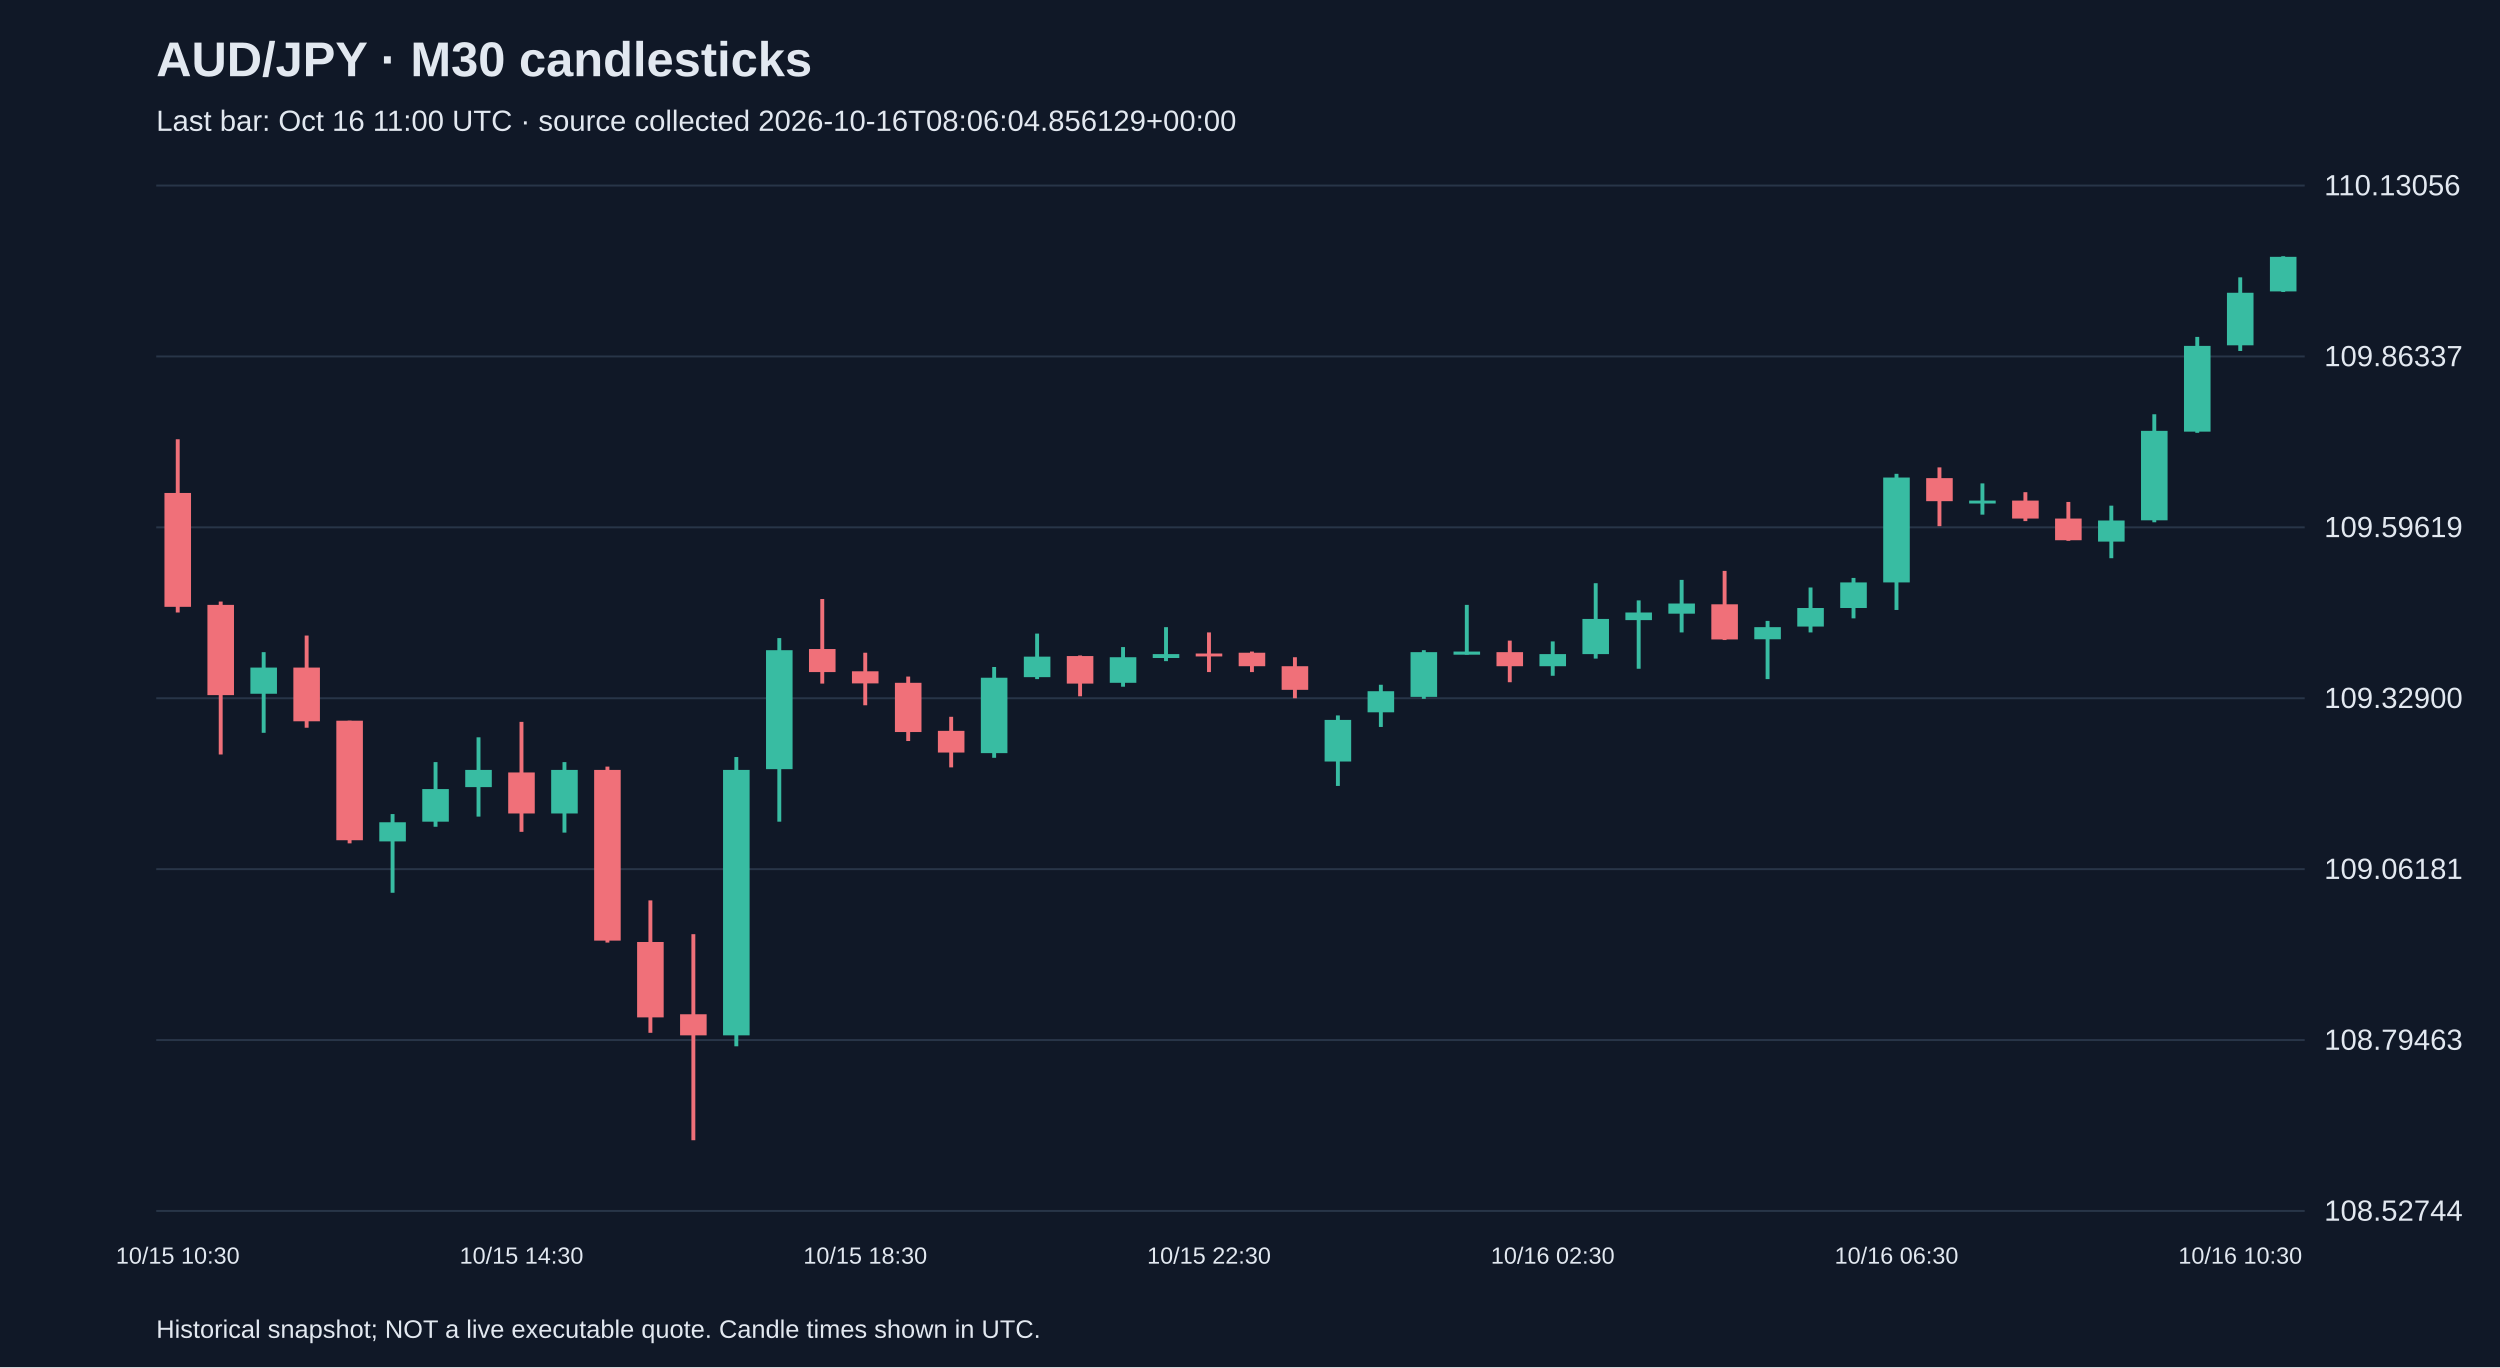
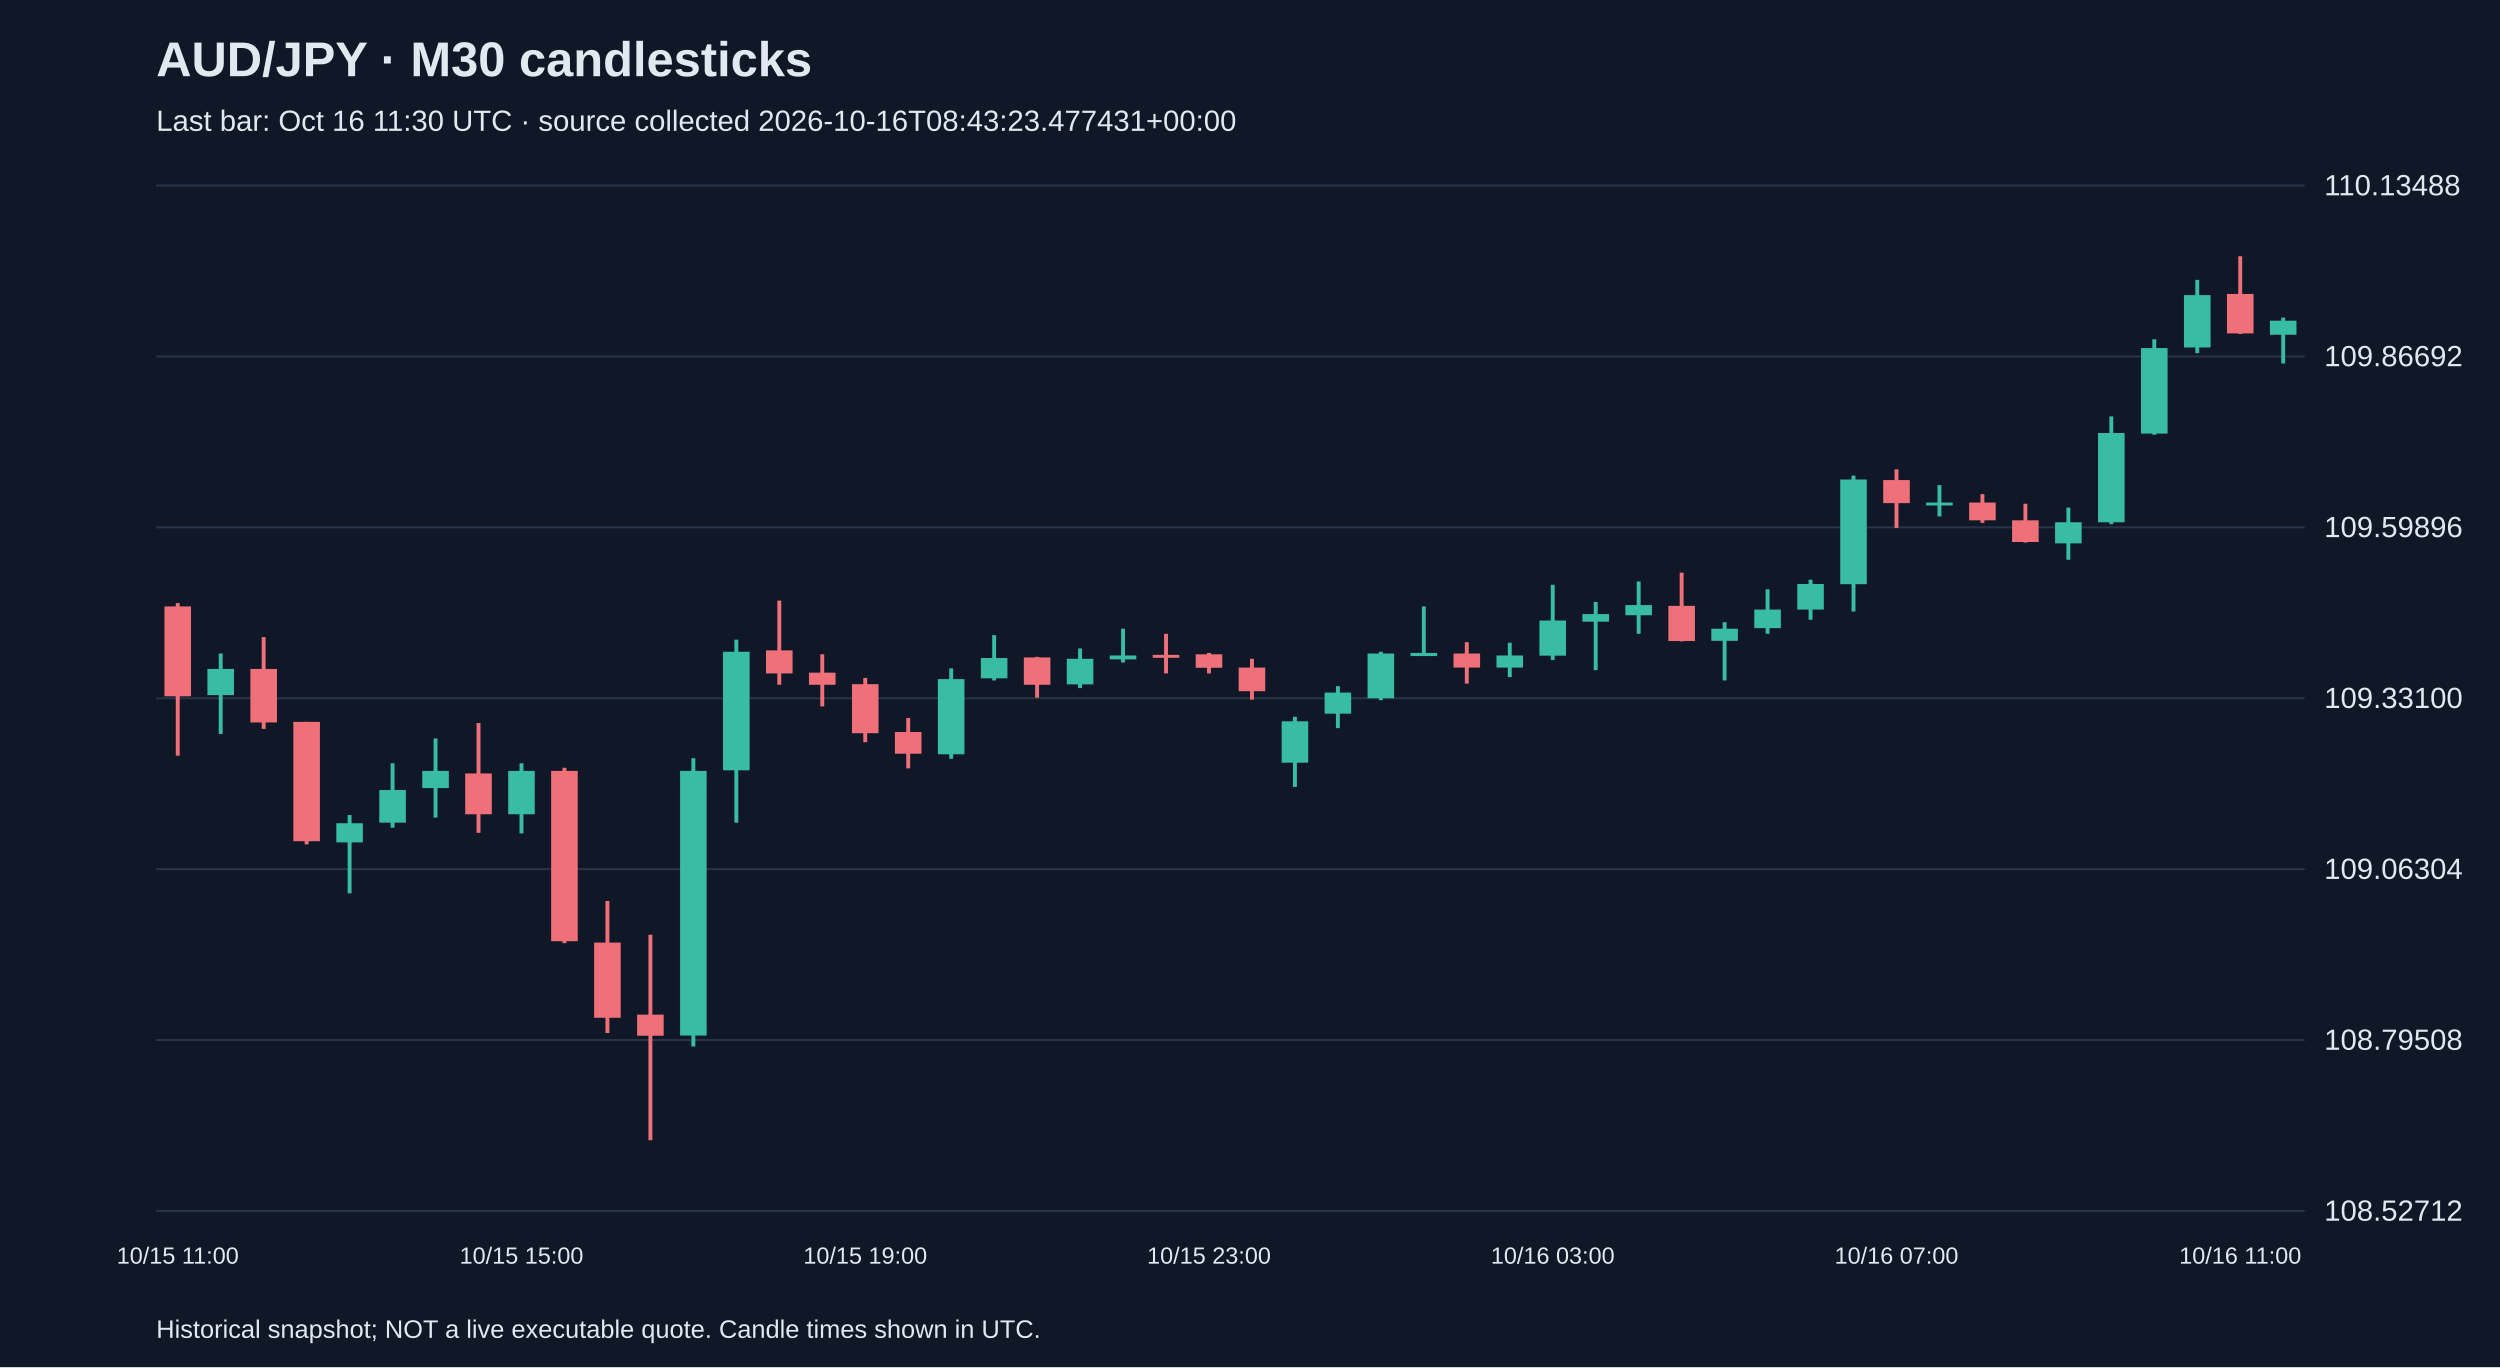
<svg xmlns="http://www.w3.org/2000/svg" viewBox="0 0 1280 700">
  <rect width="100%" height="100%" fill="#101827" />
  <style>text{font-family:Arial,sans-serif;fill:#e2e8f0}</style>
  <text x="80" y="39" font-size="25" font-weight="bold">AUD/JPY · M30 candlesticks</text>
-   <text x="80" y="67" font-size="15" fill="#a6b1c5">Last bar: Oct 16 11:00 UTC · source collected 2026-10-16T08:06:04.856129+00:00</text>
+   <text x="80" y="67" font-size="15" fill="#a6b1c5">Last bar: Oct 16 11:30 UTC · source collected 2026-10-16T08:43:23.477431+00:00</text>
  <line x1="80" y1="620.0" x2="1180" y2="620.0" stroke="#283548" />
-   <text x="1190" y="625.0" font-size="15">108.52744</text>
+   <text x="1190" y="625.0" font-size="15">108.52712</text>
  <line x1="80" y1="532.5" x2="1180" y2="532.5" stroke="#283548" />
-   <text x="1190" y="537.5" font-size="15">108.79463</text>
+   <text x="1190" y="537.5" font-size="15">108.79508</text>
  <line x1="80" y1="445.0" x2="1180" y2="445.0" stroke="#283548" />
-   <text x="1190" y="450.0" font-size="15">109.06181</text>
+   <text x="1190" y="450.0" font-size="15">109.06304</text>
  <line x1="80" y1="357.5" x2="1180" y2="357.5" stroke="#283548" />
-   <text x="1190" y="362.5" font-size="15">109.32900</text>
+   <text x="1190" y="362.5" font-size="15">109.33100</text>
  <line x1="80" y1="270.0" x2="1180" y2="270.0" stroke="#283548" />
-   <text x="1190" y="275.0" font-size="15">109.59619</text>
+   <text x="1190" y="275.0" font-size="15">109.59896</text>
  <line x1="80" y1="182.5" x2="1180" y2="182.5" stroke="#283548" />
-   <text x="1190" y="187.5" font-size="15">109.86337</text>
+   <text x="1190" y="187.5" font-size="15">109.86692</text>
  <line x1="80" y1="95.0" x2="1180" y2="95.0" stroke="#283548" />
-   <text x="1190" y="100.0" font-size="15">110.13056</text>
-   <line x1="91.0" y1="224.9" x2="91.0" y2="313.6" stroke="#f07079" stroke-width="2" />
-   <rect x="84.2" y="252.4" width="13.6" height="58.3" fill="#f07079" />
-   <text x="91.0" y="647" text-anchor="middle" font-size="12">10/15 10:30</text>
-   <line x1="113.0" y1="308.0" x2="113.0" y2="386.3" stroke="#f07079" stroke-width="2" />
-   <rect x="106.2" y="309.7" width="13.6" height="46.2" fill="#f07079" />
-   <line x1="135.0" y1="333.9" x2="135.0" y2="375.2" stroke="#38bca2" stroke-width="2" />
-   <rect x="128.2" y="341.8" width="13.6" height="13.4" fill="#38bca2" />
-   <line x1="157.0" y1="325.4" x2="157.0" y2="372.6" stroke="#f07079" stroke-width="2" />
-   <rect x="150.2" y="341.8" width="13.6" height="27.5" fill="#f07079" />
-   <line x1="179.0" y1="369.0" x2="179.0" y2="431.8" stroke="#f07079" stroke-width="2" />
-   <rect x="172.2" y="369.0" width="13.6" height="61.2" fill="#f07079" />
-   <line x1="201.0" y1="416.8" x2="201.0" y2="457.1" stroke="#38bca2" stroke-width="2" />
-   <rect x="194.2" y="421.0" width="13.6" height="9.8" fill="#38bca2" />
-   <line x1="223.0" y1="390.2" x2="223.0" y2="423.3" stroke="#38bca2" stroke-width="2" />
-   <rect x="216.2" y="404.0" width="13.6" height="16.7" fill="#38bca2" />
-   <line x1="245.0" y1="377.5" x2="245.0" y2="418.1" stroke="#38bca2" stroke-width="2" />
-   <rect x="238.2" y="394.2" width="13.6" height="8.8" fill="#38bca2" />
-   <line x1="267.0" y1="369.6" x2="267.0" y2="425.9" stroke="#f07079" stroke-width="2" />
-   <rect x="260.2" y="395.5" width="13.6" height="21.0" fill="#f07079" />
-   <text x="267.0" y="647" text-anchor="middle" font-size="12">10/15 14:30</text>
-   <line x1="289.0" y1="390.2" x2="289.0" y2="426.3" stroke="#38bca2" stroke-width="2" />
-   <rect x="282.2" y="394.2" width="13.6" height="22.3" fill="#38bca2" />
-   <line x1="311.0" y1="392.5" x2="311.0" y2="482.6" stroke="#f07079" stroke-width="2" />
-   <rect x="304.2" y="394.2" width="13.6" height="87.4" fill="#f07079" />
-   <line x1="333.0" y1="461.0" x2="333.0" y2="528.8" stroke="#f07079" stroke-width="2" />
-   <rect x="326.2" y="482.3" width="13.6" height="38.6" fill="#f07079" />
-   <line x1="355.0" y1="478.3" x2="355.0" y2="583.8" stroke="#f07079" stroke-width="2" />
-   <rect x="348.2" y="519.3" width="13.6" height="10.8" fill="#f07079" />
-   <line x1="377.0" y1="387.6" x2="377.0" y2="535.7" stroke="#38bca2" stroke-width="2" />
-   <rect x="370.2" y="394.2" width="13.6" height="135.9" fill="#38bca2" />
-   <line x1="399.0" y1="326.7" x2="399.0" y2="420.7" stroke="#38bca2" stroke-width="2" />
-   <rect x="392.2" y="332.9" width="13.6" height="60.9" fill="#38bca2" />
-   <line x1="421.0" y1="306.7" x2="421.0" y2="350.0" stroke="#f07079" stroke-width="2" />
-   <rect x="414.2" y="332.3" width="13.6" height="11.8" fill="#f07079" />
-   <line x1="443.0" y1="334.2" x2="443.0" y2="361.1" stroke="#f07079" stroke-width="2" />
-   <rect x="436.2" y="343.7" width="13.6" height="6.2" fill="#f07079" />
-   <text x="443.0" y="647" text-anchor="middle" font-size="12">10/15 18:30</text>
-   <line x1="465.0" y1="346.4" x2="465.0" y2="379.4" stroke="#f07079" stroke-width="2" />
-   <rect x="458.2" y="349.6" width="13.6" height="25.2" fill="#f07079" />
-   <line x1="487.0" y1="367.0" x2="487.0" y2="392.9" stroke="#f07079" stroke-width="2" />
-   <rect x="480.2" y="374.2" width="13.6" height="11.1" fill="#f07079" />
-   <line x1="509.0" y1="341.5" x2="509.0" y2="388.0" stroke="#38bca2" stroke-width="2" />
-   <rect x="502.2" y="347.0" width="13.6" height="38.6" fill="#38bca2" />
-   <line x1="531.0" y1="324.4" x2="531.0" y2="347.7" stroke="#38bca2" stroke-width="2" />
-   <rect x="524.2" y="336.2" width="13.6" height="10.5" fill="#38bca2" />
-   <line x1="553.0" y1="335.6" x2="553.0" y2="356.5" stroke="#f07079" stroke-width="2" />
-   <rect x="546.2" y="335.9" width="13.6" height="14.1" fill="#f07079" />
-   <line x1="575.0" y1="331.3" x2="575.0" y2="351.6" stroke="#38bca2" stroke-width="2" />
-   <rect x="568.2" y="336.5" width="13.6" height="13.1" fill="#38bca2" />
-   <line x1="597.0" y1="321.1" x2="597.0" y2="338.5" stroke="#38bca2" stroke-width="2" />
-   <rect x="590.2" y="334.9" width="13.6" height="2.0" fill="#38bca2" />
-   <line x1="619.0" y1="323.8" x2="619.0" y2="344.1" stroke="#f07079" stroke-width="2" />
-   <rect x="612.2" y="334.6" width="13.6" height="1.5" fill="#f07079" />
-   <text x="619.0" y="647" text-anchor="middle" font-size="12">10/15 22:30</text>
-   <line x1="641.0" y1="333.6" x2="641.0" y2="344.1" stroke="#f07079" stroke-width="2" />
-   <rect x="634.2" y="334.2" width="13.6" height="6.9" fill="#f07079" />
-   <line x1="663.0" y1="336.5" x2="663.0" y2="357.5" stroke="#f07079" stroke-width="2" />
-   <rect x="656.2" y="341.1" width="13.6" height="12.1" fill="#f07079" />
-   <line x1="685.0" y1="366.3" x2="685.0" y2="402.4" stroke="#38bca2" stroke-width="2" />
-   <rect x="678.2" y="368.6" width="13.6" height="21.3" fill="#38bca2" />
-   <line x1="707.0" y1="350.6" x2="707.0" y2="372.2" stroke="#38bca2" stroke-width="2" />
-   <rect x="700.2" y="353.9" width="13.6" height="10.8" fill="#38bca2" />
-   <line x1="729.0" y1="332.9" x2="729.0" y2="357.8" stroke="#38bca2" stroke-width="2" />
-   <rect x="722.2" y="333.9" width="13.6" height="22.9" fill="#38bca2" />
-   <line x1="751.0" y1="309.7" x2="751.0" y2="335.2" stroke="#38bca2" stroke-width="2" />
-   <rect x="744.2" y="333.6" width="13.6" height="1.6" fill="#38bca2" />
-   <line x1="773.0" y1="328.0" x2="773.0" y2="349.3" stroke="#f07079" stroke-width="2" />
-   <rect x="766.2" y="333.9" width="13.6" height="7.2" fill="#f07079" />
-   <line x1="795.0" y1="328.4" x2="795.0" y2="346.0" stroke="#38bca2" stroke-width="2" />
-   <rect x="788.2" y="334.9" width="13.6" height="6.2" fill="#38bca2" />
-   <text x="795.0" y="647" text-anchor="middle" font-size="12">10/16 02:30</text>
-   <line x1="817.0" y1="298.6" x2="817.0" y2="337.2" stroke="#38bca2" stroke-width="2" />
-   <rect x="810.2" y="316.9" width="13.6" height="18.0" fill="#38bca2" />
-   <line x1="839.0" y1="307.4" x2="839.0" y2="342.4" stroke="#38bca2" stroke-width="2" />
-   <rect x="832.2" y="313.6" width="13.6" height="3.9" fill="#38bca2" />
-   <line x1="861.0" y1="296.9" x2="861.0" y2="323.8" stroke="#38bca2" stroke-width="2" />
-   <rect x="854.2" y="309.0" width="13.6" height="5.2" fill="#38bca2" />
-   <line x1="883.0" y1="292.3" x2="883.0" y2="327.7" stroke="#f07079" stroke-width="2" />
-   <rect x="876.2" y="309.4" width="13.6" height="18.0" fill="#f07079" />
-   <line x1="905.0" y1="317.9" x2="905.0" y2="347.7" stroke="#38bca2" stroke-width="2" />
-   <rect x="898.2" y="321.1" width="13.6" height="6.2" fill="#38bca2" />
-   <line x1="927.0" y1="300.8" x2="927.0" y2="323.8" stroke="#38bca2" stroke-width="2" />
-   <rect x="920.2" y="311.3" width="13.6" height="9.5" fill="#38bca2" />
-   <line x1="949.0" y1="295.9" x2="949.0" y2="316.6" stroke="#38bca2" stroke-width="2" />
-   <rect x="942.2" y="298.2" width="13.6" height="13.1" fill="#38bca2" />
-   <line x1="971.0" y1="242.6" x2="971.0" y2="312.3" stroke="#38bca2" stroke-width="2" />
-   <rect x="964.2" y="244.5" width="13.6" height="53.7" fill="#38bca2" />
-   <text x="971.0" y="647" text-anchor="middle" font-size="12">10/16 06:30</text>
-   <line x1="993.0" y1="239.3" x2="993.0" y2="269.4" stroke="#f07079" stroke-width="2" />
-   <rect x="986.2" y="244.8" width="13.6" height="11.8" fill="#f07079" />
-   <line x1="1015.0" y1="247.5" x2="1015.0" y2="263.5" stroke="#38bca2" stroke-width="2" />
-   <rect x="1008.2" y="256.3" width="13.6" height="1.5" fill="#38bca2" />
-   <line x1="1037.0" y1="252.0" x2="1037.0" y2="266.8" stroke="#f07079" stroke-width="2" />
-   <rect x="1030.2" y="256.3" width="13.6" height="9.2" fill="#f07079" />
-   <line x1="1059.0" y1="257.0" x2="1059.0" y2="276.9" stroke="#f07079" stroke-width="2" />
-   <rect x="1052.2" y="265.5" width="13.6" height="11.1" fill="#f07079" />
-   <line x1="1081.0" y1="258.9" x2="1081.0" y2="285.8" stroke="#38bca2" stroke-width="2" />
-   <rect x="1074.2" y="266.5" width="13.6" height="10.8" fill="#38bca2" />
-   <line x1="1103.0" y1="212.1" x2="1103.0" y2="267.4" stroke="#38bca2" stroke-width="2" />
-   <rect x="1096.2" y="220.6" width="13.6" height="45.8" fill="#38bca2" />
-   <line x1="1125.0" y1="172.5" x2="1125.0" y2="221.6" stroke="#38bca2" stroke-width="2" />
-   <rect x="1118.2" y="177.1" width="13.6" height="43.9" fill="#38bca2" />
-   <line x1="1147.0" y1="142.0" x2="1147.0" y2="179.7" stroke="#38bca2" stroke-width="2" />
-   <rect x="1140.2" y="149.9" width="13.6" height="26.9" fill="#38bca2" />
-   <text x="1147.0" y="647" text-anchor="middle" font-size="12">10/16 10:30</text>
-   <line x1="1169.0" y1="131.2" x2="1169.0" y2="149.5" stroke="#38bca2" stroke-width="2" />
-   <rect x="1162.2" y="131.5" width="13.6" height="17.7" fill="#38bca2" />
+   <text x="1190" y="100.0" font-size="15">110.13488</text>
+   <line x1="91.0" y1="308.8" x2="91.0" y2="386.9" stroke="#f07079" stroke-width="2" />
+   <rect x="84.2" y="310.5" width="13.6" height="46.0" fill="#f07079" />
+   <text x="91.0" y="647" text-anchor="middle" font-size="12">10/15 11:00</text>
+   <line x1="113.0" y1="334.6" x2="113.0" y2="375.8" stroke="#38bca2" stroke-width="2" />
+   <rect x="106.2" y="342.5" width="13.6" height="13.4" fill="#38bca2" />
+   <line x1="135.0" y1="326.2" x2="135.0" y2="373.2" stroke="#f07079" stroke-width="2" />
+   <rect x="128.2" y="342.5" width="13.6" height="27.4" fill="#f07079" />
+   <line x1="157.0" y1="369.6" x2="157.0" y2="432.3" stroke="#f07079" stroke-width="2" />
+   <rect x="150.2" y="369.6" width="13.6" height="61.1" fill="#f07079" />
+   <line x1="179.0" y1="417.3" x2="179.0" y2="457.4" stroke="#38bca2" stroke-width="2" />
+   <rect x="172.2" y="421.5" width="13.6" height="9.8" fill="#38bca2" />
+   <line x1="201.0" y1="390.8" x2="201.0" y2="423.8" stroke="#38bca2" stroke-width="2" />
+   <rect x="194.2" y="404.5" width="13.6" height="16.7" fill="#38bca2" />
+   <line x1="223.0" y1="378.1" x2="223.0" y2="418.6" stroke="#38bca2" stroke-width="2" />
+   <rect x="216.2" y="394.7" width="13.6" height="8.8" fill="#38bca2" />
+   <line x1="245.0" y1="370.2" x2="245.0" y2="426.4" stroke="#f07079" stroke-width="2" />
+   <rect x="238.2" y="396.0" width="13.6" height="20.9" fill="#f07079" />
+   <line x1="267.0" y1="390.8" x2="267.0" y2="426.7" stroke="#38bca2" stroke-width="2" />
+   <rect x="260.2" y="394.7" width="13.6" height="22.2" fill="#38bca2" />
+   <text x="267.0" y="647" text-anchor="middle" font-size="12">10/15 15:00</text>
+   <line x1="289.0" y1="393.1" x2="289.0" y2="482.9" stroke="#f07079" stroke-width="2" />
+   <rect x="282.2" y="394.7" width="13.6" height="87.2" fill="#f07079" />
+   <line x1="311.0" y1="461.3" x2="311.0" y2="528.9" stroke="#f07079" stroke-width="2" />
+   <rect x="304.2" y="482.6" width="13.6" height="38.5" fill="#f07079" />
+   <line x1="333.0" y1="478.6" x2="333.0" y2="583.8" stroke="#f07079" stroke-width="2" />
+   <rect x="326.2" y="519.5" width="13.6" height="10.8" fill="#f07079" />
+   <line x1="355.0" y1="388.2" x2="355.0" y2="535.8" stroke="#38bca2" stroke-width="2" />
+   <rect x="348.2" y="394.7" width="13.6" height="135.5" fill="#38bca2" />
+   <line x1="377.0" y1="327.5" x2="377.0" y2="421.2" stroke="#38bca2" stroke-width="2" />
+   <rect x="370.2" y="333.7" width="13.6" height="60.7" fill="#38bca2" />
+   <line x1="399.0" y1="307.5" x2="399.0" y2="350.6" stroke="#f07079" stroke-width="2" />
+   <rect x="392.2" y="333.0" width="13.6" height="11.8" fill="#f07079" />
+   <line x1="421.0" y1="335.0" x2="421.0" y2="361.7" stroke="#f07079" stroke-width="2" />
+   <rect x="414.2" y="344.4" width="13.6" height="6.2" fill="#f07079" />
+   <line x1="443.0" y1="347.1" x2="443.0" y2="380.0" stroke="#f07079" stroke-width="2" />
+   <rect x="436.2" y="350.3" width="13.6" height="25.1" fill="#f07079" />
+   <text x="443.0" y="647" text-anchor="middle" font-size="12">10/15 19:00</text>
+   <line x1="465.0" y1="367.6" x2="465.0" y2="393.4" stroke="#f07079" stroke-width="2" />
+   <rect x="458.2" y="374.8" width="13.6" height="11.1" fill="#f07079" />
+   <line x1="487.0" y1="342.2" x2="487.0" y2="388.5" stroke="#38bca2" stroke-width="2" />
+   <rect x="480.2" y="347.7" width="13.6" height="38.5" fill="#38bca2" />
+   <line x1="509.0" y1="325.2" x2="509.0" y2="348.4" stroke="#38bca2" stroke-width="2" />
+   <rect x="502.2" y="336.9" width="13.6" height="10.4" fill="#38bca2" />
+   <line x1="531.0" y1="336.3" x2="531.0" y2="357.2" stroke="#f07079" stroke-width="2" />
+   <rect x="524.2" y="336.6" width="13.6" height="14.0" fill="#f07079" />
+   <line x1="553.0" y1="332.0" x2="553.0" y2="352.3" stroke="#38bca2" stroke-width="2" />
+   <rect x="546.2" y="337.3" width="13.6" height="13.1" fill="#38bca2" />
+   <line x1="575.0" y1="321.9" x2="575.0" y2="339.2" stroke="#38bca2" stroke-width="2" />
+   <rect x="568.2" y="335.6" width="13.6" height="2.0" fill="#38bca2" />
+   <line x1="597.0" y1="324.5" x2="597.0" y2="344.8" stroke="#f07079" stroke-width="2" />
+   <rect x="590.2" y="335.3" width="13.6" height="1.5" fill="#f07079" />
+   <line x1="619.0" y1="334.3" x2="619.0" y2="344.8" stroke="#f07079" stroke-width="2" />
+   <rect x="612.2" y="335.0" width="13.6" height="6.9" fill="#f07079" />
+   <text x="619.0" y="647" text-anchor="middle" font-size="12">10/15 23:00</text>
+   <line x1="641.0" y1="337.3" x2="641.0" y2="358.2" stroke="#f07079" stroke-width="2" />
+   <rect x="634.2" y="341.8" width="13.6" height="12.1" fill="#f07079" />
+   <line x1="663.0" y1="367.0" x2="663.0" y2="402.9" stroke="#38bca2" stroke-width="2" />
+   <rect x="656.2" y="369.3" width="13.6" height="21.2" fill="#38bca2" />
+   <line x1="685.0" y1="351.3" x2="685.0" y2="372.8" stroke="#38bca2" stroke-width="2" />
+   <rect x="678.2" y="354.6" width="13.6" height="10.8" fill="#38bca2" />
+   <line x1="707.0" y1="333.7" x2="707.0" y2="358.5" stroke="#38bca2" stroke-width="2" />
+   <rect x="700.2" y="334.6" width="13.6" height="22.9" fill="#38bca2" />
+   <line x1="729.0" y1="310.5" x2="729.0" y2="335.9" stroke="#38bca2" stroke-width="2" />
+   <rect x="722.2" y="334.3" width="13.6" height="1.6" fill="#38bca2" />
+   <line x1="751.0" y1="328.8" x2="751.0" y2="350.0" stroke="#f07079" stroke-width="2" />
+   <rect x="744.2" y="334.6" width="13.6" height="7.2" fill="#f07079" />
+   <line x1="773.0" y1="329.1" x2="773.0" y2="346.7" stroke="#38bca2" stroke-width="2" />
+   <rect x="766.2" y="335.6" width="13.6" height="6.2" fill="#38bca2" />
+   <line x1="795.0" y1="299.4" x2="795.0" y2="337.9" stroke="#38bca2" stroke-width="2" />
+   <rect x="788.2" y="317.7" width="13.6" height="18.0" fill="#38bca2" />
+   <text x="795.0" y="647" text-anchor="middle" font-size="12">10/16 03:00</text>
+   <line x1="817.0" y1="308.2" x2="817.0" y2="343.1" stroke="#38bca2" stroke-width="2" />
+   <rect x="810.2" y="314.4" width="13.6" height="3.9" fill="#38bca2" />
+   <line x1="839.0" y1="297.7" x2="839.0" y2="324.5" stroke="#38bca2" stroke-width="2" />
+   <rect x="832.2" y="309.8" width="13.6" height="5.2" fill="#38bca2" />
+   <line x1="861.0" y1="293.2" x2="861.0" y2="328.4" stroke="#f07079" stroke-width="2" />
+   <rect x="854.2" y="310.2" width="13.6" height="18.0" fill="#f07079" />
+   <line x1="883.0" y1="318.6" x2="883.0" y2="348.4" stroke="#38bca2" stroke-width="2" />
+   <rect x="876.2" y="321.9" width="13.6" height="6.2" fill="#38bca2" />
+   <line x1="905.0" y1="301.7" x2="905.0" y2="324.5" stroke="#38bca2" stroke-width="2" />
+   <rect x="898.2" y="312.1" width="13.6" height="9.5" fill="#38bca2" />
+   <line x1="927.0" y1="296.8" x2="927.0" y2="317.3" stroke="#38bca2" stroke-width="2" />
+   <rect x="920.2" y="299.0" width="13.6" height="13.1" fill="#38bca2" />
+   <line x1="949.0" y1="243.5" x2="949.0" y2="313.1" stroke="#38bca2" stroke-width="2" />
+   <rect x="942.2" y="245.5" width="13.6" height="53.6" fill="#38bca2" />
+   <line x1="971.0" y1="240.3" x2="971.0" y2="270.3" stroke="#f07079" stroke-width="2" />
+   <rect x="964.2" y="245.8" width="13.6" height="11.8" fill="#f07079" />
+   <text x="971.0" y="647" text-anchor="middle" font-size="12">10/16 07:00</text>
+   <line x1="993.0" y1="248.4" x2="993.0" y2="264.4" stroke="#38bca2" stroke-width="2" />
+   <rect x="986.2" y="257.3" width="13.6" height="1.5" fill="#38bca2" />
+   <line x1="1015.0" y1="253.0" x2="1015.0" y2="267.7" stroke="#f07079" stroke-width="2" />
+   <rect x="1008.2" y="257.3" width="13.6" height="9.1" fill="#f07079" />
+   <line x1="1037.0" y1="257.9" x2="1037.0" y2="277.8" stroke="#f07079" stroke-width="2" />
+   <rect x="1030.2" y="266.4" width="13.6" height="11.1" fill="#f07079" />
+   <line x1="1059.0" y1="259.9" x2="1059.0" y2="286.6" stroke="#38bca2" stroke-width="2" />
+   <rect x="1052.2" y="267.4" width="13.6" height="10.8" fill="#38bca2" />
+   <line x1="1081.0" y1="213.2" x2="1081.0" y2="268.4" stroke="#38bca2" stroke-width="2" />
+   <rect x="1074.2" y="221.7" width="13.6" height="45.7" fill="#38bca2" />
+   <line x1="1103.0" y1="173.7" x2="1103.0" y2="222.6" stroke="#38bca2" stroke-width="2" />
+   <rect x="1096.2" y="178.2" width="13.6" height="43.8" fill="#38bca2" />
+   <line x1="1125.0" y1="143.3" x2="1125.0" y2="180.8" stroke="#38bca2" stroke-width="2" />
+   <rect x="1118.2" y="151.1" width="13.6" height="26.8" fill="#38bca2" />
+   <line x1="1147.0" y1="131.2" x2="1147.0" y2="171.0" stroke="#f07079" stroke-width="2" />
+   <rect x="1140.2" y="150.5" width="13.6" height="20.2" fill="#f07079" />
+   <text x="1147.0" y="647" text-anchor="middle" font-size="12">10/16 11:00</text>
+   <line x1="1169.0" y1="162.6" x2="1169.0" y2="186.1" stroke="#38bca2" stroke-width="2" />
+   <rect x="1162.2" y="164.2" width="13.6" height="7.2" fill="#38bca2" />
  <text x="80" y="685" font-size="13">Historical snapshot; NOT a live executable quote. Candle times shown in UTC.</text>
</svg>
